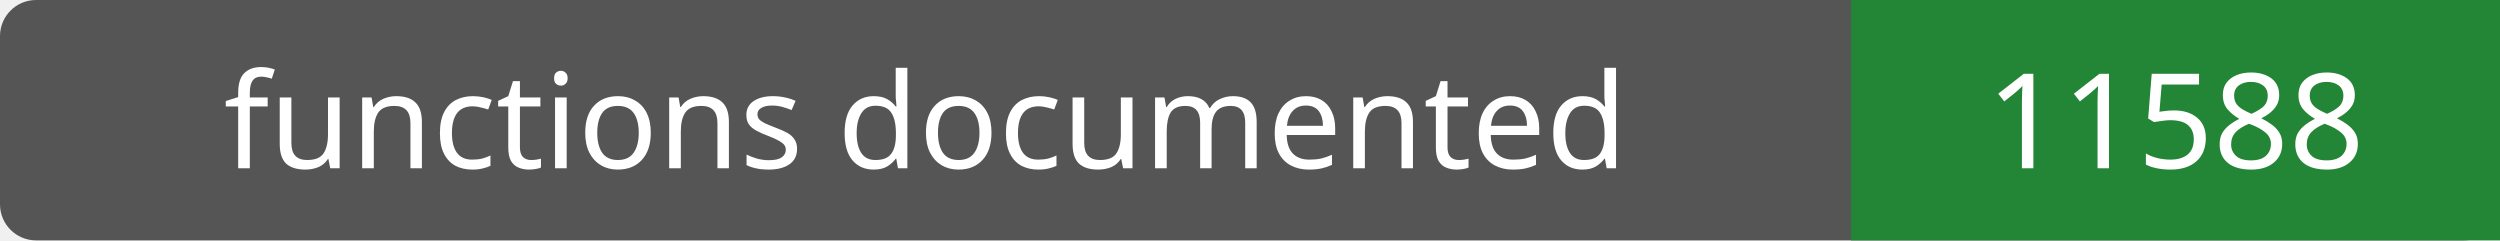
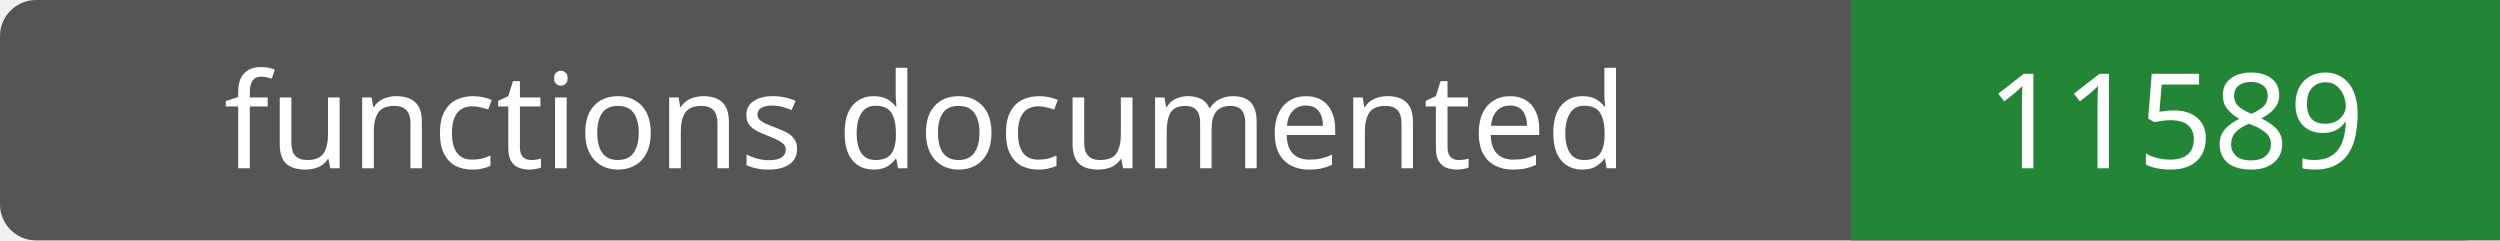
- <svg xmlns="http://www.w3.org/2000/svg" width="208" height="20" role="img" aria-label="functions documented: 11588">
+ <svg xmlns="http://www.w3.org/2000/svg" width="208" height="20" role="img" aria-label="functions documented: 11589">
  <rect width="208" height="20" rx="3" fill="#555" />
  <path fill="#238636" d="M154 0h54v20H154z" />
  <g fill="#fff" text-anchor="middle" font-family="Verdana,sans-serif" font-size="11">
    <text x="77.0" y="14">functions documented</text>
-     <text x="181.0" y="14">11588</text>
+     <text x="181.0" y="14">11589</text>
  </g>
</svg>
